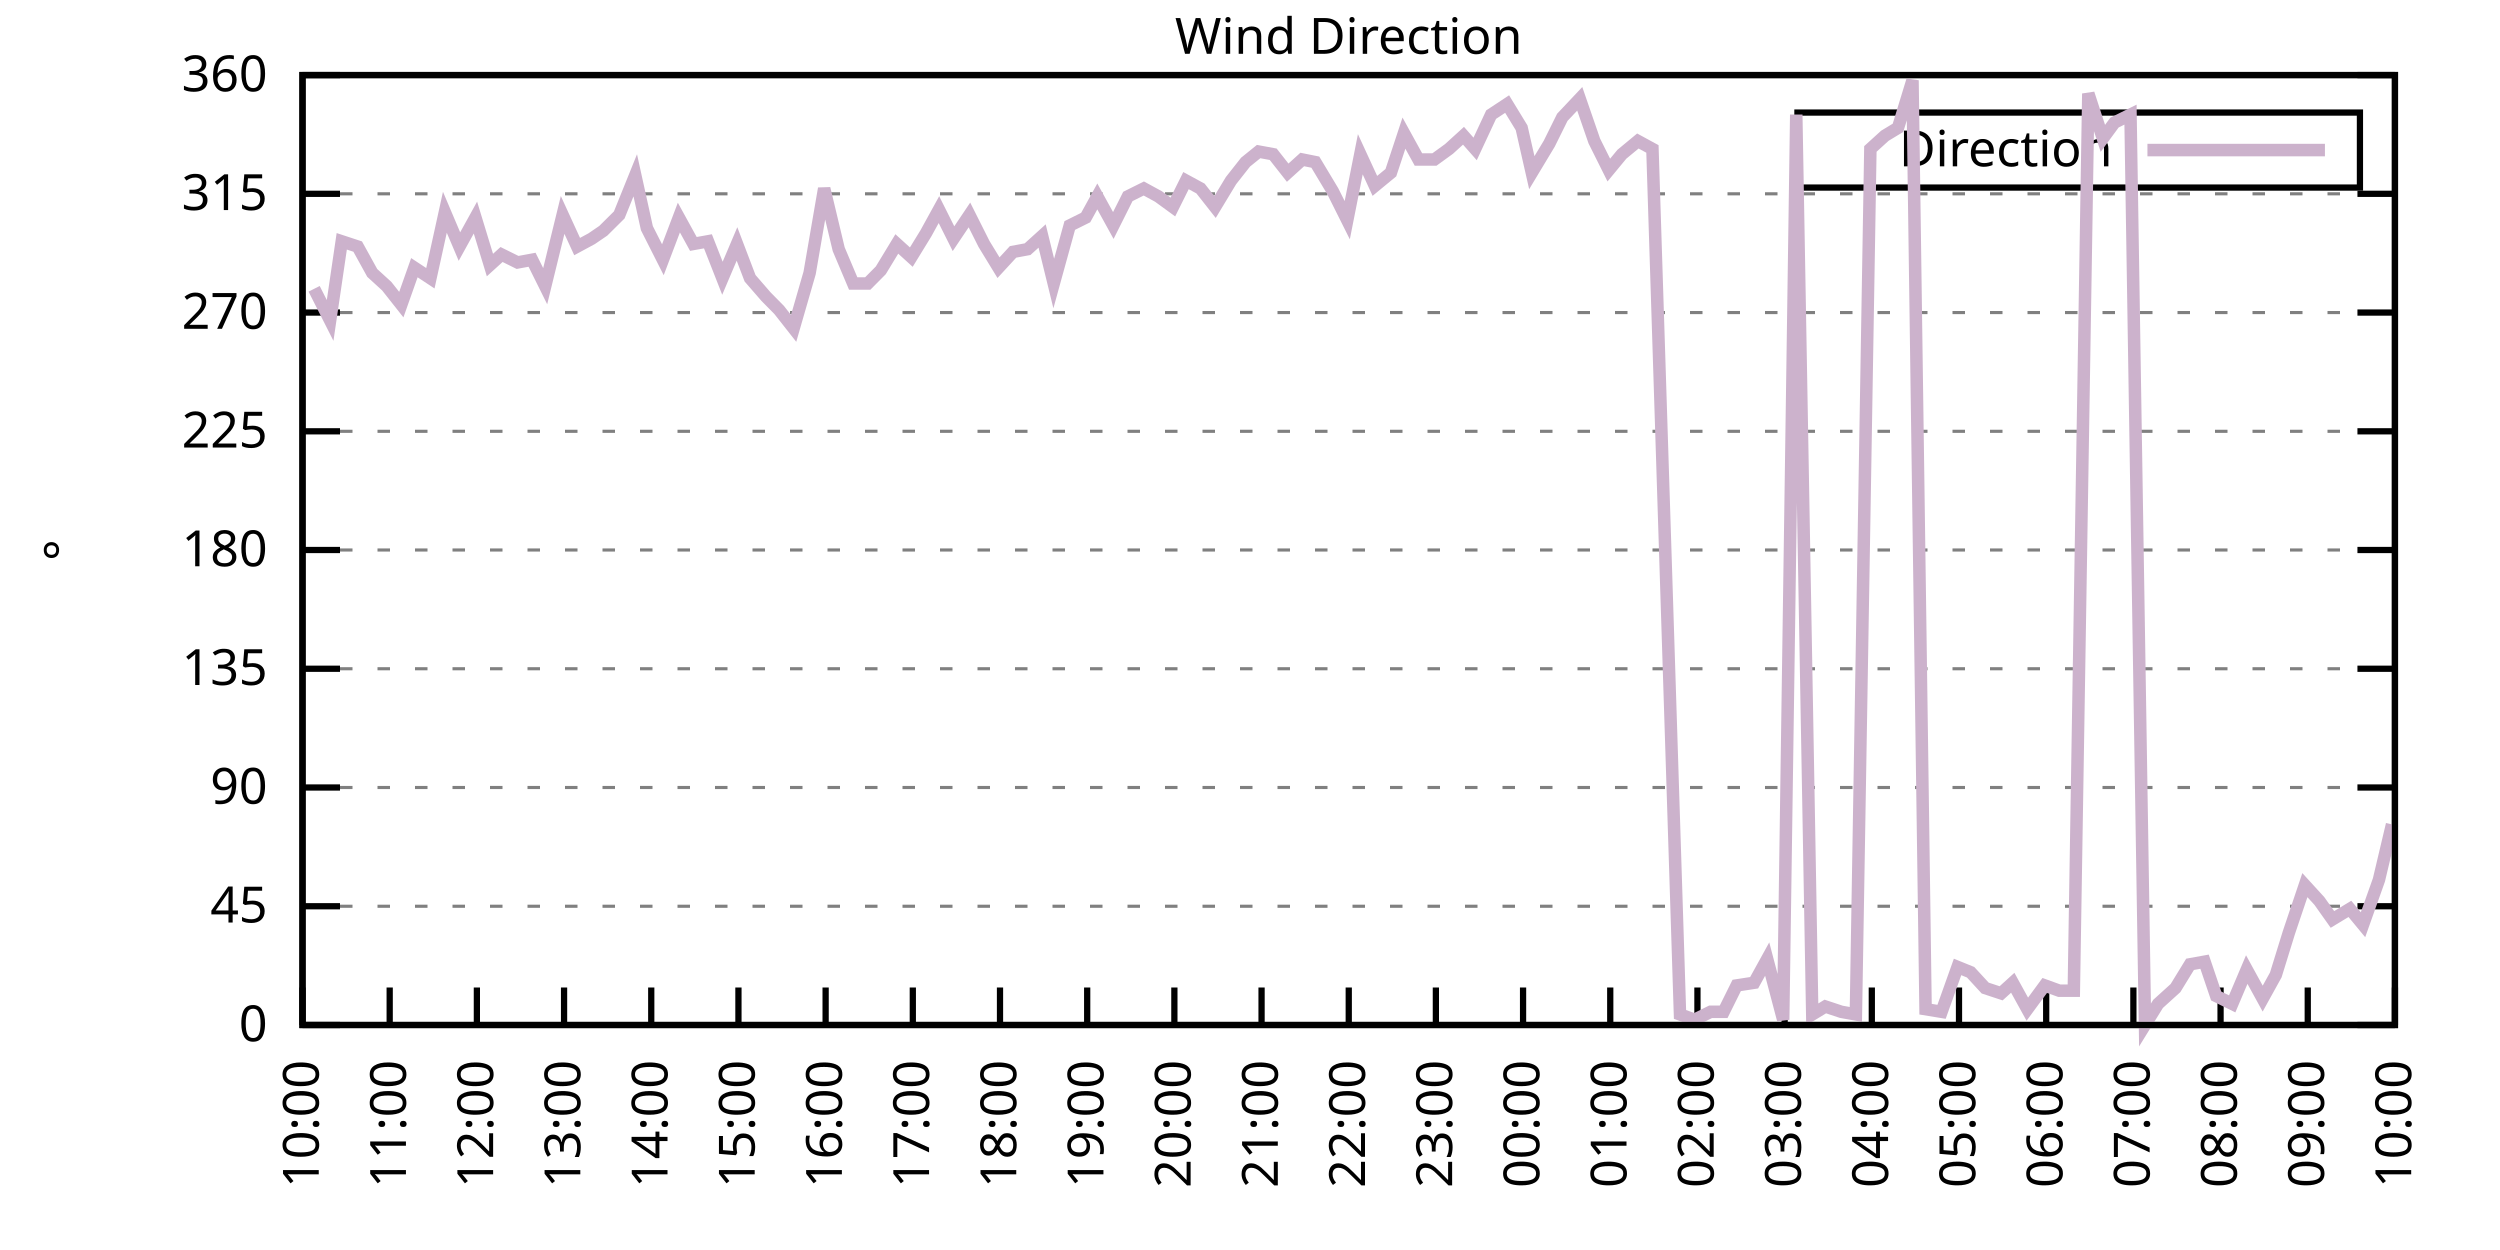
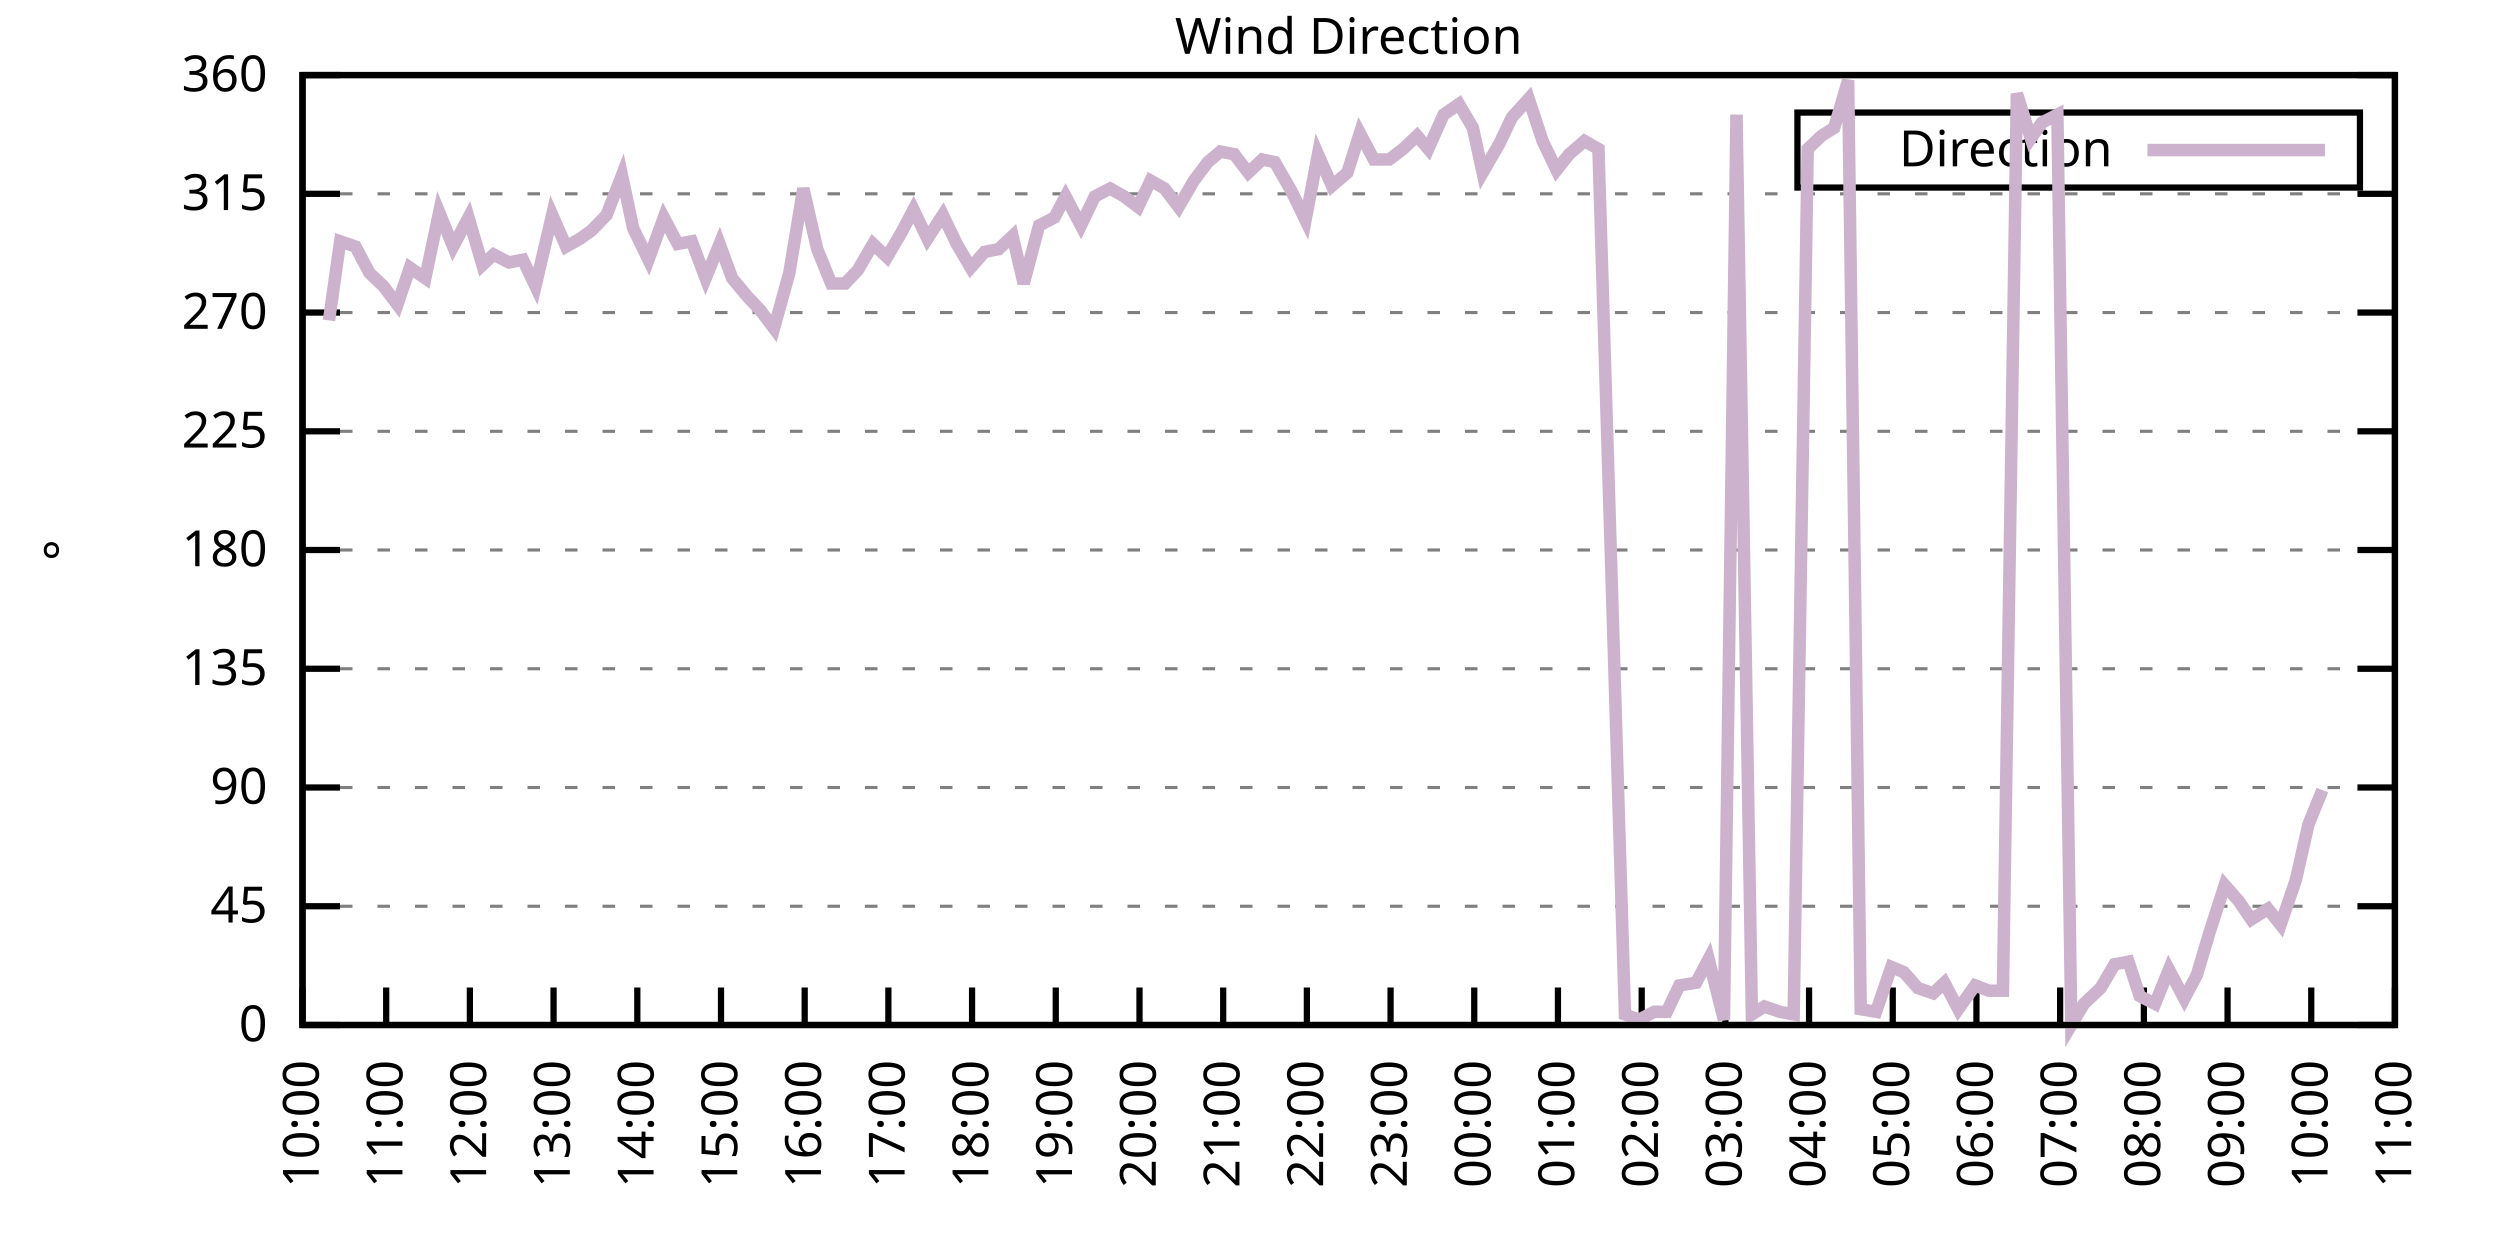
<svg xmlns="http://www.w3.org/2000/svg" xmlns:xlink="http://www.w3.org/1999/xlink" width="400" height="200" viewBox="0 0 400 200">
  <g id="gnuplot_canvas">
    <rect x="0" y="0" width="400" height="200" fill="none" />
    <defs>
      <circle id="gpDot" r="0.5" stroke-width="0.5" stroke="currentColor" />
      <path id="gpPt0" stroke-width="0.333" stroke="currentColor" d="M-1,0 h2 M0,-1 v2" />
      <path id="gpPt1" stroke-width="0.333" stroke="currentColor" d="M-1,-1 L1,1 M1,-1 L-1,1" />
      <path id="gpPt2" stroke-width="0.333" stroke="currentColor" d="M-1,0 L1,0 M0,-1 L0,1 M-1,-1 L1,1 M-1,1 L1,-1" />
      <rect id="gpPt3" stroke-width="0.333" stroke="currentColor" x="-1" y="-1" width="2" height="2" />
      <rect id="gpPt4" stroke-width="0.333" stroke="currentColor" fill="currentColor" x="-1" y="-1" width="2" height="2" />
      <circle id="gpPt5" stroke-width="0.333" stroke="currentColor" cx="0" cy="0" r="1" />
      <use xlink:href="#gpPt5" id="gpPt6" fill="currentColor" stroke="none" />
      <path id="gpPt7" stroke-width="0.333" stroke="currentColor" d="M0,-1.33 L-1.33,0.67 L1.33,0.67 z" />
      <use xlink:href="#gpPt7" id="gpPt8" fill="currentColor" stroke="none" />
      <use xlink:href="#gpPt7" id="gpPt9" stroke="currentColor" transform="rotate(180)" />
      <use xlink:href="#gpPt9" id="gpPt10" fill="currentColor" stroke="none" />
      <use xlink:href="#gpPt3" id="gpPt11" stroke="currentColor" transform="rotate(45)" />
      <use xlink:href="#gpPt11" id="gpPt12" fill="currentColor" stroke="none" />
      <path id="gpPt13" stroke-width="0.333" stroke="currentColor" d="M0,1.330 L1.265,0.411 L0.782,-1.067 L-0.782,-1.076 L-1.265,0.411 z" />
      <use xlink:href="#gpPt13" id="gpPt14" fill="currentColor" stroke="none" />
      <filter id="textbox" filterUnits="objectBoundingBox" x="0" y="0" height="1" width="1">
        <feFlood flood-color="white" flood-opacity="1" result="bgnd" />
        <feComposite in="SourceGraphic" in2="bgnd" operator="atop" />
      </filter>
      <filter id="greybox" filterUnits="objectBoundingBox" x="0" y="0" height="1" width="1">
        <feFlood flood-color="lightgrey" flood-opacity="1" result="grey" />
        <feComposite in="SourceGraphic" in2="grey" operator="atop" />
      </filter>
    </defs>
    <g fill="none" color="white" stroke="currentColor" stroke-width="1.00" stroke-linecap="butt" stroke-linejoin="miter">
</g>
    <g fill="none" color="black" stroke="currentColor" stroke-width="1.00" stroke-linecap="butt" stroke-linejoin="miter">
      <g stroke="none" shape-rendering="crispEdges">
        <polygon fill="rgb(255, 255, 255)" points="48.40,164.00 383.18,164.00 383.18,12.02 48.40,12.02 " />
      </g>
    </g>
    <g fill="none" color="black" stroke="currentColor" stroke-width="1.00" stroke-linecap="butt" stroke-linejoin="miter">
</g>
    <g fill="none" color="black" stroke="black" stroke-width="0.50" stroke-linecap="butt" stroke-linejoin="miter">
</g>
    <g fill="none" color="gray" stroke="currentColor" stroke-width="0.50" stroke-linecap="butt" stroke-linejoin="miter">
      <path stroke="gray" stroke-dasharray="2,4" class="gridline" d="M48.40,164.00 L383.19,164.00  " />
    </g>
    <g fill="none" color="gray" stroke="gray" stroke-width="1.00" stroke-linecap="butt" stroke-linejoin="miter">
</g>
    <g fill="none" color="black" stroke="currentColor" stroke-width="1.00" stroke-linecap="butt" stroke-linejoin="miter">
      <path stroke="black" d="M48.40,164.00 L54.40,164.00 M383.19,164.00 L377.19,164.00  " />
      <g transform="translate(42.80,166.60)" stroke="none" fill="black" font-family="Sans" font-size="8.00" text-anchor="end">
        <text>
          <tspan font-family="Sans"> 0</tspan>
        </text>
      </g>
    </g>
    <g fill="none" color="black" stroke="currentColor" stroke-width="1.00" stroke-linecap="butt" stroke-linejoin="miter">
</g>
    <g fill="none" color="black" stroke="black" stroke-width="0.50" stroke-linecap="butt" stroke-linejoin="miter">
</g>
    <g fill="none" color="gray" stroke="currentColor" stroke-width="0.50" stroke-linecap="butt" stroke-linejoin="miter">
      <path stroke="gray" stroke-dasharray="2,4" class="gridline" d="M48.40,145.00 L383.19,145.00  " />
    </g>
    <g fill="none" color="gray" stroke="gray" stroke-width="1.00" stroke-linecap="butt" stroke-linejoin="miter">
</g>
    <g fill="none" color="black" stroke="currentColor" stroke-width="1.00" stroke-linecap="butt" stroke-linejoin="miter">
      <path stroke="black" d="M48.40,145.00 L54.40,145.00 M383.19,145.00 L377.19,145.00  " />
      <g transform="translate(42.80,147.60)" stroke="none" fill="black" font-family="Sans" font-size="8.00" text-anchor="end">
        <text>
          <tspan font-family="Sans"> 45</tspan>
        </text>
      </g>
    </g>
    <g fill="none" color="black" stroke="currentColor" stroke-width="1.00" stroke-linecap="butt" stroke-linejoin="miter">
</g>
    <g fill="none" color="black" stroke="black" stroke-width="0.50" stroke-linecap="butt" stroke-linejoin="miter">
</g>
    <g fill="none" color="gray" stroke="currentColor" stroke-width="0.50" stroke-linecap="butt" stroke-linejoin="miter">
      <path stroke="gray" stroke-dasharray="2,4" class="gridline" d="M48.40,126.00 L383.19,126.00  " />
    </g>
    <g fill="none" color="gray" stroke="gray" stroke-width="1.00" stroke-linecap="butt" stroke-linejoin="miter">
</g>
    <g fill="none" color="black" stroke="currentColor" stroke-width="1.00" stroke-linecap="butt" stroke-linejoin="miter">
      <path stroke="black" d="M48.40,126.00 L54.40,126.00 M383.19,126.00 L377.19,126.00  " />
      <g transform="translate(42.80,128.60)" stroke="none" fill="black" font-family="Sans" font-size="8.00" text-anchor="end">
        <text>
          <tspan font-family="Sans"> 90</tspan>
        </text>
      </g>
    </g>
    <g fill="none" color="black" stroke="currentColor" stroke-width="1.00" stroke-linecap="butt" stroke-linejoin="miter">
</g>
    <g fill="none" color="black" stroke="black" stroke-width="0.50" stroke-linecap="butt" stroke-linejoin="miter">
</g>
    <g fill="none" color="gray" stroke="currentColor" stroke-width="0.50" stroke-linecap="butt" stroke-linejoin="miter">
      <path stroke="gray" stroke-dasharray="2,4" class="gridline" d="M48.40,107.00 L383.19,107.00  " />
    </g>
    <g fill="none" color="gray" stroke="gray" stroke-width="1.00" stroke-linecap="butt" stroke-linejoin="miter">
</g>
    <g fill="none" color="black" stroke="currentColor" stroke-width="1.00" stroke-linecap="butt" stroke-linejoin="miter">
      <path stroke="black" d="M48.40,107.00 L54.40,107.00 M383.19,107.00 L377.19,107.00  " />
      <g transform="translate(42.80,109.60)" stroke="none" fill="black" font-family="Sans" font-size="8.00" text-anchor="end">
        <text>
          <tspan font-family="Sans"> 135</tspan>
        </text>
      </g>
    </g>
    <g fill="none" color="black" stroke="currentColor" stroke-width="1.00" stroke-linecap="butt" stroke-linejoin="miter">
</g>
    <g fill="none" color="black" stroke="black" stroke-width="0.50" stroke-linecap="butt" stroke-linejoin="miter">
</g>
    <g fill="none" color="gray" stroke="currentColor" stroke-width="0.50" stroke-linecap="butt" stroke-linejoin="miter">
      <path stroke="gray" stroke-dasharray="2,4" class="gridline" d="M48.40,88.00 L383.19,88.00  " />
    </g>
    <g fill="none" color="gray" stroke="gray" stroke-width="1.00" stroke-linecap="butt" stroke-linejoin="miter">
</g>
    <g fill="none" color="black" stroke="currentColor" stroke-width="1.00" stroke-linecap="butt" stroke-linejoin="miter">
      <path stroke="black" d="M48.40,88.00 L54.40,88.00 M383.19,88.00 L377.19,88.00  " />
      <g transform="translate(42.80,90.60)" stroke="none" fill="black" font-family="Sans" font-size="8.00" text-anchor="end">
        <text>
          <tspan font-family="Sans"> 180</tspan>
        </text>
      </g>
    </g>
    <g fill="none" color="black" stroke="currentColor" stroke-width="1.00" stroke-linecap="butt" stroke-linejoin="miter">
</g>
    <g fill="none" color="black" stroke="black" stroke-width="0.50" stroke-linecap="butt" stroke-linejoin="miter">
</g>
    <g fill="none" color="gray" stroke="currentColor" stroke-width="0.50" stroke-linecap="butt" stroke-linejoin="miter">
      <path stroke="gray" stroke-dasharray="2,4" class="gridline" d="M48.40,69.01 L383.19,69.01  " />
    </g>
    <g fill="none" color="gray" stroke="gray" stroke-width="1.00" stroke-linecap="butt" stroke-linejoin="miter">
</g>
    <g fill="none" color="black" stroke="currentColor" stroke-width="1.00" stroke-linecap="butt" stroke-linejoin="miter">
      <path stroke="black" d="M48.40,69.01 L54.40,69.01 M383.19,69.01 L377.19,69.01  " />
      <g transform="translate(42.80,71.61)" stroke="none" fill="black" font-family="Sans" font-size="8.00" text-anchor="end">
        <text>
          <tspan font-family="Sans"> 225</tspan>
        </text>
      </g>
    </g>
    <g fill="none" color="black" stroke="currentColor" stroke-width="1.00" stroke-linecap="butt" stroke-linejoin="miter">
</g>
    <g fill="none" color="black" stroke="black" stroke-width="0.50" stroke-linecap="butt" stroke-linejoin="miter">
</g>
    <g fill="none" color="gray" stroke="currentColor" stroke-width="0.50" stroke-linecap="butt" stroke-linejoin="miter">
      <path stroke="gray" stroke-dasharray="2,4" class="gridline" d="M48.40,50.01 L383.19,50.01  " />
    </g>
    <g fill="none" color="gray" stroke="gray" stroke-width="1.00" stroke-linecap="butt" stroke-linejoin="miter">
</g>
    <g fill="none" color="black" stroke="currentColor" stroke-width="1.00" stroke-linecap="butt" stroke-linejoin="miter">
      <path stroke="black" d="M48.40,50.01 L54.40,50.01 M383.19,50.01 L377.19,50.01  " />
      <g transform="translate(42.80,52.61)" stroke="none" fill="black" font-family="Sans" font-size="8.00" text-anchor="end">
        <text>
          <tspan font-family="Sans"> 270</tspan>
        </text>
      </g>
    </g>
    <g fill="none" color="black" stroke="currentColor" stroke-width="1.00" stroke-linecap="butt" stroke-linejoin="miter">
</g>
    <g fill="none" color="black" stroke="black" stroke-width="0.50" stroke-linecap="butt" stroke-linejoin="miter">
</g>
    <g fill="none" color="gray" stroke="currentColor" stroke-width="0.50" stroke-linecap="butt" stroke-linejoin="miter">
      <path stroke="gray" stroke-dasharray="2,4" class="gridline" d="M48.40,31.01 L383.19,31.01  " />
    </g>
    <g fill="none" color="gray" stroke="gray" stroke-width="1.00" stroke-linecap="butt" stroke-linejoin="miter">
</g>
    <g fill="none" color="black" stroke="currentColor" stroke-width="1.00" stroke-linecap="butt" stroke-linejoin="miter">
      <path stroke="black" d="M48.40,31.01 L54.40,31.01 M383.19,31.01 L377.19,31.01  " />
      <g transform="translate(42.80,33.61)" stroke="none" fill="black" font-family="Sans" font-size="8.00" text-anchor="end">
        <text>
          <tspan font-family="Sans"> 315</tspan>
        </text>
      </g>
    </g>
    <g fill="none" color="black" stroke="currentColor" stroke-width="1.00" stroke-linecap="butt" stroke-linejoin="miter">
</g>
    <g fill="none" color="black" stroke="black" stroke-width="0.50" stroke-linecap="butt" stroke-linejoin="miter">
</g>
    <g fill="none" color="gray" stroke="currentColor" stroke-width="0.50" stroke-linecap="butt" stroke-linejoin="miter">
      <path stroke="gray" stroke-dasharray="2,4" class="gridline" d="M48.40,12.01 L383.19,12.01  " />
    </g>
    <g fill="none" color="gray" stroke="gray" stroke-width="1.00" stroke-linecap="butt" stroke-linejoin="miter">
</g>
    <g fill="none" color="black" stroke="currentColor" stroke-width="1.00" stroke-linecap="butt" stroke-linejoin="miter">
      <path stroke="black" d="M48.40,12.01 L54.40,12.01 M383.19,12.01 L377.19,12.01  " />
      <g transform="translate(42.80,14.61)" stroke="none" fill="black" font-family="Sans" font-size="8.00" text-anchor="end">
        <text>
          <tspan font-family="Sans"> 360</tspan>
        </text>
      </g>
    </g>
    <g fill="none" color="black" stroke="currentColor" stroke-width="1.00" stroke-linecap="butt" stroke-linejoin="miter">
      <path stroke="black" d="M48.40,164.00 L48.40,158.00  " />
      <g transform="translate(51.00,169.60) rotate(270.00)" stroke="none" fill="black" font-family="Sans" font-size="8.00" text-anchor="end">
        <text>
          <tspan font-family="Sans">10:00</tspan>
        </text>
      </g>
    </g>
    <g fill="none" color="black" stroke="currentColor" stroke-width="1.00" stroke-linecap="butt" stroke-linejoin="miter">
-       <path stroke="black" d="M62.35,164.00 L62.35,158.00  " />
-       <g transform="translate(64.95,169.60) rotate(270.00)" stroke="none" fill="black" font-family="Sans" font-size="8.00" text-anchor="end">
+       <path stroke="black" d="M61.79,164.00 L61.79,158.00  " />
+       <g transform="translate(64.39,169.60) rotate(270.00)" stroke="none" fill="black" font-family="Sans" font-size="8.00" text-anchor="end">
        <text>
          <tspan font-family="Sans">11:00</tspan>
        </text>
      </g>
    </g>
    <g fill="none" color="black" stroke="currentColor" stroke-width="1.00" stroke-linecap="butt" stroke-linejoin="miter">
-       <path stroke="black" d="M76.30,164.00 L76.30,158.00  " />
-       <g transform="translate(78.90,169.60) rotate(270.00)" stroke="none" fill="black" font-family="Sans" font-size="8.00" text-anchor="end">
+       <path stroke="black" d="M75.18,164.00 L75.18,158.00  " />
+       <g transform="translate(77.78,169.60) rotate(270.00)" stroke="none" fill="black" font-family="Sans" font-size="8.00" text-anchor="end">
        <text>
          <tspan font-family="Sans">12:00</tspan>
        </text>
      </g>
    </g>
    <g fill="none" color="black" stroke="currentColor" stroke-width="1.00" stroke-linecap="butt" stroke-linejoin="miter">
-       <path stroke="black" d="M90.25,164.00 L90.25,158.00  " />
-       <g transform="translate(92.85,169.60) rotate(270.00)" stroke="none" fill="black" font-family="Sans" font-size="8.00" text-anchor="end">
+       <path stroke="black" d="M88.57,164.00 L88.57,158.00  " />
+       <g transform="translate(91.17,169.60) rotate(270.00)" stroke="none" fill="black" font-family="Sans" font-size="8.00" text-anchor="end">
        <text>
          <tspan font-family="Sans">13:00</tspan>
        </text>
      </g>
    </g>
    <g fill="none" color="black" stroke="currentColor" stroke-width="1.00" stroke-linecap="butt" stroke-linejoin="miter">
-       <path stroke="black" d="M104.20,164.00 L104.20,158.00  " />
-       <g transform="translate(106.80,169.60) rotate(270.00)" stroke="none" fill="black" font-family="Sans" font-size="8.00" text-anchor="end">
+       <path stroke="black" d="M101.97,164.00 L101.97,158.00  " />
+       <g transform="translate(104.57,169.60) rotate(270.00)" stroke="none" fill="black" font-family="Sans" font-size="8.00" text-anchor="end">
        <text>
          <tspan font-family="Sans">14:00</tspan>
        </text>
      </g>
    </g>
    <g fill="none" color="black" stroke="currentColor" stroke-width="1.00" stroke-linecap="butt" stroke-linejoin="miter">
-       <path stroke="black" d="M118.15,164.00 L118.15,158.00  " />
-       <g transform="translate(120.75,169.60) rotate(270.00)" stroke="none" fill="black" font-family="Sans" font-size="8.00" text-anchor="end">
+       <path stroke="black" d="M115.36,164.00 L115.36,158.00  " />
+       <g transform="translate(117.96,169.60) rotate(270.00)" stroke="none" fill="black" font-family="Sans" font-size="8.00" text-anchor="end">
        <text>
          <tspan font-family="Sans">15:00</tspan>
        </text>
      </g>
    </g>
    <g fill="none" color="black" stroke="currentColor" stroke-width="1.00" stroke-linecap="butt" stroke-linejoin="miter">
-       <path stroke="black" d="M132.10,164.00 L132.10,158.00  " />
-       <g transform="translate(134.70,169.60) rotate(270.00)" stroke="none" fill="black" font-family="Sans" font-size="8.00" text-anchor="end">
+       <path stroke="black" d="M128.75,164.00 L128.75,158.00  " />
+       <g transform="translate(131.35,169.60) rotate(270.00)" stroke="none" fill="black" font-family="Sans" font-size="8.00" text-anchor="end">
        <text>
          <tspan font-family="Sans">16:00</tspan>
        </text>
      </g>
    </g>
    <g fill="none" color="black" stroke="currentColor" stroke-width="1.00" stroke-linecap="butt" stroke-linejoin="miter">
-       <path stroke="black" d="M146.05,164.00 L146.05,158.00  " />
-       <g transform="translate(148.65,169.60) rotate(270.00)" stroke="none" fill="black" font-family="Sans" font-size="8.00" text-anchor="end">
+       <path stroke="black" d="M142.14,164.00 L142.14,158.00  " />
+       <g transform="translate(144.74,169.60) rotate(270.00)" stroke="none" fill="black" font-family="Sans" font-size="8.00" text-anchor="end">
        <text>
          <tspan font-family="Sans">17:00</tspan>
        </text>
      </g>
    </g>
    <g fill="none" color="black" stroke="currentColor" stroke-width="1.00" stroke-linecap="butt" stroke-linejoin="miter">
-       <path stroke="black" d="M160.00,164.00 L160.00,158.00  " />
-       <g transform="translate(162.60,169.60) rotate(270.00)" stroke="none" fill="black" font-family="Sans" font-size="8.00" text-anchor="end">
+       <path stroke="black" d="M155.53,164.00 L155.53,158.00  " />
+       <g transform="translate(158.13,169.60) rotate(270.00)" stroke="none" fill="black" font-family="Sans" font-size="8.00" text-anchor="end">
        <text>
          <tspan font-family="Sans">18:00</tspan>
        </text>
      </g>
    </g>
    <g fill="none" color="black" stroke="currentColor" stroke-width="1.00" stroke-linecap="butt" stroke-linejoin="miter">
-       <path stroke="black" d="M173.95,164.00 L173.95,158.00  " />
-       <g transform="translate(176.55,169.60) rotate(270.00)" stroke="none" fill="black" font-family="Sans" font-size="8.00" text-anchor="end">
+       <path stroke="black" d="M168.92,164.00 L168.92,158.00  " />
+       <g transform="translate(171.52,169.60) rotate(270.00)" stroke="none" fill="black" font-family="Sans" font-size="8.00" text-anchor="end">
        <text>
          <tspan font-family="Sans">19:00</tspan>
        </text>
      </g>
    </g>
    <g fill="none" color="black" stroke="currentColor" stroke-width="1.00" stroke-linecap="butt" stroke-linejoin="miter">
-       <path stroke="black" d="M187.90,164.00 L187.90,158.00  " />
-       <g transform="translate(190.50,169.60) rotate(270.00)" stroke="none" fill="black" font-family="Sans" font-size="8.00" text-anchor="end">
+       <path stroke="black" d="M182.32,164.00 L182.32,158.00  " />
+       <g transform="translate(184.92,169.60) rotate(270.00)" stroke="none" fill="black" font-family="Sans" font-size="8.00" text-anchor="end">
        <text>
          <tspan font-family="Sans">20:00</tspan>
        </text>
      </g>
    </g>
    <g fill="none" color="black" stroke="currentColor" stroke-width="1.00" stroke-linecap="butt" stroke-linejoin="miter">
-       <path stroke="black" d="M201.85,164.00 L201.85,158.00  " />
-       <g transform="translate(204.45,169.60) rotate(270.00)" stroke="none" fill="black" font-family="Sans" font-size="8.00" text-anchor="end">
+       <path stroke="black" d="M195.71,164.00 L195.71,158.00  " />
+       <g transform="translate(198.31,169.60) rotate(270.00)" stroke="none" fill="black" font-family="Sans" font-size="8.00" text-anchor="end">
        <text>
          <tspan font-family="Sans">21:00</tspan>
        </text>
      </g>
    </g>
    <g fill="none" color="black" stroke="currentColor" stroke-width="1.00" stroke-linecap="butt" stroke-linejoin="miter">
-       <path stroke="black" d="M215.80,164.00 L215.80,158.00  " />
-       <g transform="translate(218.40,169.60) rotate(270.00)" stroke="none" fill="black" font-family="Sans" font-size="8.00" text-anchor="end">
+       <path stroke="black" d="M209.10,164.00 L209.10,158.00  " />
+       <g transform="translate(211.70,169.60) rotate(270.00)" stroke="none" fill="black" font-family="Sans" font-size="8.00" text-anchor="end">
        <text>
          <tspan font-family="Sans">22:00</tspan>
        </text>
      </g>
    </g>
    <g fill="none" color="black" stroke="currentColor" stroke-width="1.00" stroke-linecap="butt" stroke-linejoin="miter">
-       <path stroke="black" d="M229.74,164.00 L229.74,158.00  " />
-       <g transform="translate(232.34,169.60) rotate(270.00)" stroke="none" fill="black" font-family="Sans" font-size="8.00" text-anchor="end">
+       <path stroke="black" d="M222.49,164.00 L222.49,158.00  " />
+       <g transform="translate(225.09,169.60) rotate(270.00)" stroke="none" fill="black" font-family="Sans" font-size="8.00" text-anchor="end">
        <text>
          <tspan font-family="Sans">23:00</tspan>
        </text>
      </g>
    </g>
    <g fill="none" color="black" stroke="currentColor" stroke-width="1.00" stroke-linecap="butt" stroke-linejoin="miter">
-       <path stroke="black" d="M243.69,164.00 L243.69,158.00  " />
-       <g transform="translate(246.29,169.60) rotate(270.00)" stroke="none" fill="black" font-family="Sans" font-size="8.00" text-anchor="end">
+       <path stroke="black" d="M235.88,164.00 L235.88,158.00  " />
+       <g transform="translate(238.48,169.60) rotate(270.00)" stroke="none" fill="black" font-family="Sans" font-size="8.00" text-anchor="end">
        <text>
          <tspan font-family="Sans">00:00</tspan>
        </text>
      </g>
    </g>
    <g fill="none" color="black" stroke="currentColor" stroke-width="1.00" stroke-linecap="butt" stroke-linejoin="miter">
-       <path stroke="black" d="M257.64,164.00 L257.64,158.00  " />
-       <g transform="translate(260.24,169.60) rotate(270.00)" stroke="none" fill="black" font-family="Sans" font-size="8.00" text-anchor="end">
+       <path stroke="black" d="M249.27,164.00 L249.27,158.00  " />
+       <g transform="translate(251.87,169.60) rotate(270.00)" stroke="none" fill="black" font-family="Sans" font-size="8.00" text-anchor="end">
        <text>
          <tspan font-family="Sans">01:00</tspan>
        </text>
      </g>
    </g>
    <g fill="none" color="black" stroke="currentColor" stroke-width="1.00" stroke-linecap="butt" stroke-linejoin="miter">
-       <path stroke="black" d="M271.59,164.00 L271.59,158.00  " />
-       <g transform="translate(274.19,169.60) rotate(270.00)" stroke="none" fill="black" font-family="Sans" font-size="8.00" text-anchor="end">
+       <path stroke="black" d="M262.67,164.00 L262.67,158.00  " />
+       <g transform="translate(265.27,169.60) rotate(270.00)" stroke="none" fill="black" font-family="Sans" font-size="8.00" text-anchor="end">
        <text>
          <tspan font-family="Sans">02:00</tspan>
        </text>
      </g>
    </g>
    <g fill="none" color="black" stroke="currentColor" stroke-width="1.00" stroke-linecap="butt" stroke-linejoin="miter">
-       <path stroke="black" d="M285.54,164.00 L285.54,158.00  " />
-       <g transform="translate(288.14,169.60) rotate(270.00)" stroke="none" fill="black" font-family="Sans" font-size="8.00" text-anchor="end">
+       <path stroke="black" d="M276.06,164.00 L276.06,158.00  " />
+       <g transform="translate(278.66,169.60) rotate(270.00)" stroke="none" fill="black" font-family="Sans" font-size="8.00" text-anchor="end">
        <text>
          <tspan font-family="Sans">03:00</tspan>
        </text>
      </g>
    </g>
    <g fill="none" color="black" stroke="currentColor" stroke-width="1.00" stroke-linecap="butt" stroke-linejoin="miter">
-       <path stroke="black" d="M299.49,164.00 L299.49,158.00  " />
-       <g transform="translate(302.09,169.60) rotate(270.00)" stroke="none" fill="black" font-family="Sans" font-size="8.00" text-anchor="end">
+       <path stroke="black" d="M289.45,164.00 L289.45,158.00  " />
+       <g transform="translate(292.05,169.60) rotate(270.00)" stroke="none" fill="black" font-family="Sans" font-size="8.00" text-anchor="end">
        <text>
          <tspan font-family="Sans">04:00</tspan>
        </text>
      </g>
    </g>
    <g fill="none" color="black" stroke="currentColor" stroke-width="1.00" stroke-linecap="butt" stroke-linejoin="miter">
-       <path stroke="black" d="M313.44,164.00 L313.44,158.00  " />
-       <g transform="translate(316.04,169.60) rotate(270.00)" stroke="none" fill="black" font-family="Sans" font-size="8.00" text-anchor="end">
+       <path stroke="black" d="M302.84,164.00 L302.84,158.00  " />
+       <g transform="translate(305.44,169.60) rotate(270.00)" stroke="none" fill="black" font-family="Sans" font-size="8.00" text-anchor="end">
        <text>
          <tspan font-family="Sans">05:00</tspan>
        </text>
      </g>
    </g>
    <g fill="none" color="black" stroke="currentColor" stroke-width="1.00" stroke-linecap="butt" stroke-linejoin="miter">
-       <path stroke="black" d="M327.39,164.00 L327.39,158.00  " />
-       <g transform="translate(329.99,169.60) rotate(270.00)" stroke="none" fill="black" font-family="Sans" font-size="8.00" text-anchor="end">
+       <path stroke="black" d="M316.23,164.00 L316.23,158.00  " />
+       <g transform="translate(318.83,169.60) rotate(270.00)" stroke="none" fill="black" font-family="Sans" font-size="8.00" text-anchor="end">
        <text>
          <tspan font-family="Sans">06:00</tspan>
        </text>
      </g>
    </g>
    <g fill="none" color="black" stroke="currentColor" stroke-width="1.00" stroke-linecap="butt" stroke-linejoin="miter">
-       <path stroke="black" d="M341.34,164.00 L341.34,158.00  " />
-       <g transform="translate(343.94,169.60) rotate(270.00)" stroke="none" fill="black" font-family="Sans" font-size="8.00" text-anchor="end">
+       <path stroke="black" d="M329.62,164.00 L329.62,158.00  " />
+       <g transform="translate(332.22,169.60) rotate(270.00)" stroke="none" fill="black" font-family="Sans" font-size="8.00" text-anchor="end">
        <text>
          <tspan font-family="Sans">07:00</tspan>
        </text>
      </g>
    </g>
    <g fill="none" color="black" stroke="currentColor" stroke-width="1.00" stroke-linecap="butt" stroke-linejoin="miter">
-       <path stroke="black" d="M355.29,164.00 L355.29,158.00  " />
-       <g transform="translate(357.89,169.60) rotate(270.00)" stroke="none" fill="black" font-family="Sans" font-size="8.00" text-anchor="end">
+       <path stroke="black" d="M343.02,164.00 L343.02,158.00  " />
+       <g transform="translate(345.62,169.60) rotate(270.00)" stroke="none" fill="black" font-family="Sans" font-size="8.00" text-anchor="end">
        <text>
          <tspan font-family="Sans">08:00</tspan>
        </text>
      </g>
    </g>
    <g fill="none" color="black" stroke="currentColor" stroke-width="1.00" stroke-linecap="butt" stroke-linejoin="miter">
-       <path stroke="black" d="M369.24,164.00 L369.24,158.00  " />
-       <g transform="translate(371.84,169.60) rotate(270.00)" stroke="none" fill="black" font-family="Sans" font-size="8.00" text-anchor="end">
+       <path stroke="black" d="M356.41,164.00 L356.41,158.00  " />
+       <g transform="translate(359.01,169.60) rotate(270.00)" stroke="none" fill="black" font-family="Sans" font-size="8.00" text-anchor="end">
        <text>
          <tspan font-family="Sans">09:00</tspan>
+         </text>
+       </g>
+     </g>
+     <g fill="none" color="black" stroke="currentColor" stroke-width="1.00" stroke-linecap="butt" stroke-linejoin="miter">
+       <path stroke="black" d="M369.80,164.00 L369.80,158.00  " />
+       <g transform="translate(372.40,169.60) rotate(270.00)" stroke="none" fill="black" font-family="Sans" font-size="8.00" text-anchor="end">
+         <text>
+           <tspan font-family="Sans">10:00</tspan>
        </text>
      </g>
    </g>
    <g fill="none" color="black" stroke="currentColor" stroke-width="1.00" stroke-linecap="butt" stroke-linejoin="miter">
      <path stroke="black" d="M383.19,164.00 L383.19,158.00  " />
      <g transform="translate(385.79,169.60) rotate(270.00)" stroke="none" fill="black" font-family="Sans" font-size="8.00" text-anchor="end">
        <text>
-           <tspan font-family="Sans">10:00</tspan>
+           <tspan font-family="Sans">11:00</tspan>
        </text>
      </g>
    </g>
    <g fill="none" color="black" stroke="currentColor" stroke-width="1.00" stroke-linecap="butt" stroke-linejoin="miter">
</g>
    <g fill="none" color="black" stroke="currentColor" stroke-width="1.00" stroke-linecap="butt" stroke-linejoin="miter">
      <path stroke="black" d="M48.40,12.01 L48.40,164.00 L383.19,164.00 L383.19,12.01 L48.40,12.01 Z  " />
    </g>
    <g fill="none" color="black" stroke="currentColor" stroke-width="1.00" stroke-linecap="butt" stroke-linejoin="miter">
</g>
    <g fill="none" color="black" stroke="currentColor" stroke-width="1.00" stroke-linecap="butt" stroke-linejoin="miter">
      <path stroke="black" d="M287.59,30.01 L287.59,18.01 L377.59,18.01 L377.59,30.01 L287.59,30.01 Z  " />
    </g>
    <g id="Wind_direction_plot_1">
      <g fill="none" color="white" stroke="black" stroke-width="2.00" stroke-linecap="butt" stroke-linejoin="miter">
</g>
      <g fill="none" color="black" stroke="currentColor" stroke-width="2.00" stroke-linecap="butt" stroke-linejoin="miter">
        <g transform="translate(337.99,26.61)" stroke="none" fill="black" font-family="Sans" font-size="8.00" text-anchor="end">
          <text>
            <tspan font-family="Sans">Direction</tspan>
          </text>
        </g>
      </g>
      <g fill="none" color="black" stroke="currentColor" stroke-width="2.00" stroke-linecap="butt" stroke-linejoin="miter">
-         <path stroke="rgb(204, 178, 204)" d="M343.59,24.01 L371.99,24.01 M50.26,46.21 L52.82,51.27 L54.68,38.61 L57.23,39.45 L59.56,43.67 L61.88,45.79   L64.21,48.74 L66.30,42.83 L68.86,44.52 L71.18,33.96 L73.51,39.45 L76.07,34.81 L78.39,42.41 L80.25,40.72   L82.81,41.99 L85.13,41.56 L87.23,45.79 L90.02,34.39 L92.34,39.45 L94.67,38.19 L96.53,36.92 L99.08,34.39   L101.64,28.05 L103.50,36.50 L106.06,41.56 L108.62,34.81 L110.94,39.03 L113.27,38.61 L115.59,44.52 L117.92,39.03   L120.01,44.52 L122.57,47.47 L124.66,49.59 L126.98,52.54 L129.54,43.67 L131.87,30.16 L134.19,39.87 L136.51,45.36   L138.84,45.36 L140.93,43.25 L143.49,39.03 L145.81,41.14 L148.14,37.34 L150.23,33.54 L152.56,38.19 L155.11,34.39   L157.44,39.03 L159.76,42.83 L162.09,40.30 L164.41,39.87 L166.74,37.76 L168.60,45.36 L171.16,36.08 L173.71,34.81   L175.57,31.43 L178.13,36.08 L180.46,31.43 L183.01,30.16 L185.34,31.43 L187.66,33.12 L189.76,28.90 L192.08,30.16   L194.41,33.12 L196.96,28.90 L199.29,25.94 L201.38,24.25 L203.71,24.68 L206.03,27.63 L208.36,25.52 L210.45,25.94   L213.24,30.59 L215.56,35.23 L217.65,24.68 L219.98,29.74 L222.54,27.63 L224.63,21.30 L226.95,25.52 L229.51,25.52   L231.84,23.83 L234.16,21.72 L236.02,23.83 L238.58,18.34 L241.14,16.65 L243.46,20.45 L245.09,27.63 L247.88,22.99   L249.97,18.77 L252.76,15.81 L255.09,22.56 L257.41,27.21 L259.50,24.68 L262.06,22.56 L264.39,23.83 L268.80,162.31   L271.13,163.16 L273.69,161.89 L275.78,161.89 L277.87,157.67 L280.66,157.24 L282.75,153.45 L285.31,163.16 L287.40,18.34   L289.96,162.31 L292.05,161.04 L294.61,161.89 L296.94,162.31 L299.26,23.83 L301.58,21.72 L303.68,20.45 L306.00,12.85   L308.09,161.47 L310.65,161.89 L313.21,154.71 L315.30,155.56 L317.63,158.09 L320.18,158.93 L322.04,157.24 L324.37,161.47   L327.16,157.67 L329.48,158.51 L331.81,158.51 L334.13,14.97 L336.46,22.14 L338.32,19.61 L340.88,18.34 L343.20,164.00   L345.29,160.62 L348.08,158.09 L350.41,154.29 L352.73,153.87 L354.59,159.36 L357.15,160.62 L359.48,155.13 L362.03,159.78   L364.13,155.98 L366.22,149.22 L368.78,141.62 L371.10,144.16 L373.19,147.11 L375.98,145.42 L378.08,147.96 L380.63,140.78   L382.73,131.91  " />
+         <path stroke="rgb(204, 178, 204)" d="M343.59,24.01 L371.99,24.01 M52.64,51.27 L54.43,38.61 L56.88,39.45 L59.11,43.67 L61.35,45.79 L63.58,48.74   L65.59,42.83 L68.04,44.52 L70.27,33.96 L72.50,39.45 L74.96,34.81 L77.19,42.41 L78.98,40.72 L81.43,41.99   L83.66,41.56 L85.67,45.79 L88.35,34.39 L90.58,39.45 L92.82,38.19 L94.60,36.92 L97.06,34.39 L99.51,28.05   L101.30,36.50 L103.75,41.56 L106.21,34.81 L108.44,39.03 L110.67,38.61 L112.90,44.52 L115.13,39.03 L117.14,44.52   L119.60,47.47 L121.61,49.59 L123.84,52.54 L126.29,43.67 L128.53,30.16 L130.76,39.87 L132.99,45.36 L135.22,45.36   L137.23,43.25 L139.69,39.03 L141.92,41.14 L144.15,37.34 L146.16,33.54 L148.39,38.19 L150.85,34.39 L153.08,39.03   L155.31,42.83 L157.54,40.30 L159.77,39.87 L162.01,37.76 L163.79,45.36 L166.25,36.08 L168.70,34.81 L170.49,31.43   L172.94,36.08 L175.17,31.43 L177.63,30.16 L179.86,31.43 L182.09,33.12 L184.10,28.90 L186.33,30.16 L188.57,33.12   L191.02,28.90 L193.25,25.94 L195.26,24.25 L197.49,24.68 L199.73,27.63 L201.96,25.52 L203.97,25.94 L206.64,30.59   L208.88,35.23 L210.88,24.68 L213.12,29.74 L215.57,27.63 L217.58,21.30 L219.81,25.52 L222.27,25.52 L224.50,23.83   L226.73,21.72 L228.52,23.83 L230.97,18.34 L233.43,16.65 L235.66,20.45 L237.22,27.63 L239.90,22.99 L241.91,18.77   L244.59,15.81 L246.82,22.56 L249.05,27.21 L251.06,24.68 L253.51,22.56 L255.75,23.83 L259.99,162.31 L262.22,163.16   L264.67,161.89 L266.68,161.89 L268.69,157.67 L271.37,157.24 L273.38,153.45 L275.83,163.16 L277.84,18.34 L280.30,162.31   L282.31,161.04 L284.76,161.89 L286.99,162.31 L289.23,23.83 L291.46,21.72 L293.47,20.45 L295.70,12.85 L297.71,161.47   L300.16,161.89 L302.62,154.71 L304.63,155.56 L306.86,158.09 L309.31,158.93 L311.10,157.24 L313.33,161.47 L316.01,157.67   L318.24,158.51 L320.47,158.51 L322.70,14.97 L324.94,22.14 L326.72,19.61 L329.18,18.34 L331.41,164.00 L333.42,160.62   L336.10,158.09 L338.33,154.29 L340.56,153.87 L342.35,159.36 L344.80,160.62 L347.03,155.13 L349.49,159.78 L351.50,155.98   L353.51,149.22 L355.96,141.62 L358.19,144.16 L360.20,147.11 L362.88,145.42 L364.89,147.96 L367.34,140.78 L369.35,131.91   L371.58,126.42  " />
      </g>
    </g>
    <g fill="none" color="black" stroke="currentColor" stroke-width="2.00" stroke-linecap="butt" stroke-linejoin="miter">
</g>
    <g fill="none" color="black" stroke="black" stroke-width="1.00" stroke-linecap="butt" stroke-linejoin="miter">
</g>
    <g fill="none" color="black" stroke="currentColor" stroke-width="1.00" stroke-linecap="butt" stroke-linejoin="miter">
      <path stroke="black" d="M48.40,12.01 L48.40,164.00 L383.19,164.00 L383.19,12.01 L48.40,12.01 Z  " />
      <g transform="translate(12.80,88.01) rotate(270.00)" stroke="none" fill="black" font-family="Sans" font-size="8.00" text-anchor="middle">
        <text>
          <tspan font-family="Sans">°</tspan>
        </text>
      </g>
    </g>
    <g fill="none" color="black" stroke="currentColor" stroke-width="1.00" stroke-linecap="butt" stroke-linejoin="miter">
</g>
    <g fill="none" color="black" stroke="currentColor" stroke-width="1.00" stroke-linecap="butt" stroke-linejoin="miter">
      <g transform="translate(215.79,8.61)" stroke="none" fill="black" font-family="Sans" font-size="8.00" text-anchor="middle">
        <text>
          <tspan font-family="Sans">Wind Direction</tspan>
        </text>
      </g>
    </g>
    <g fill="none" color="black" stroke="currentColor" stroke-width="1.00" stroke-linecap="butt" stroke-linejoin="miter">
</g>
  </g>
</svg>
